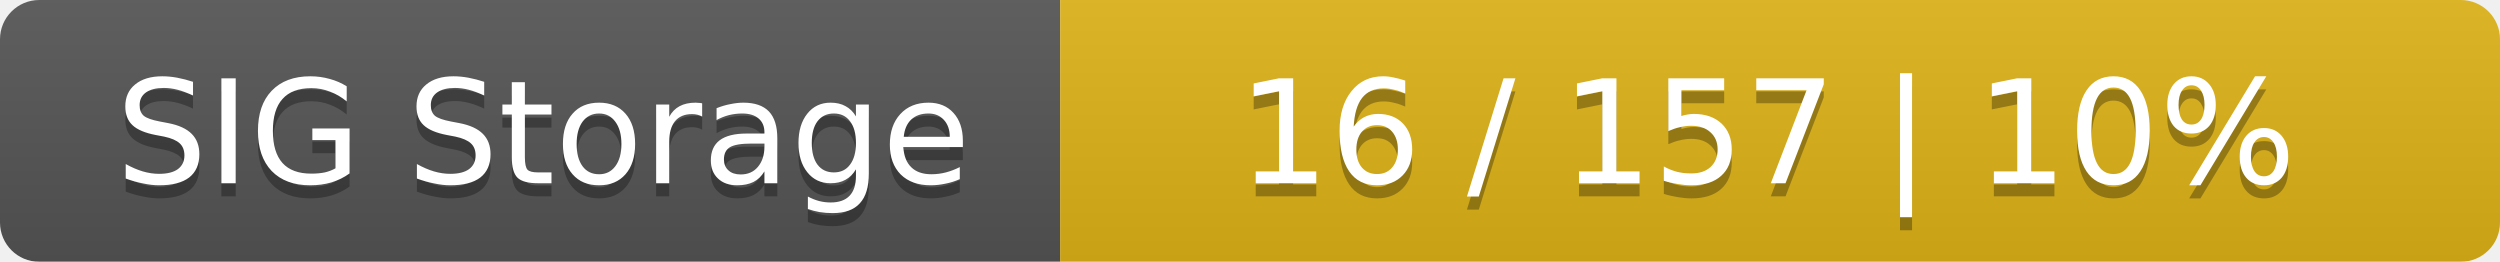
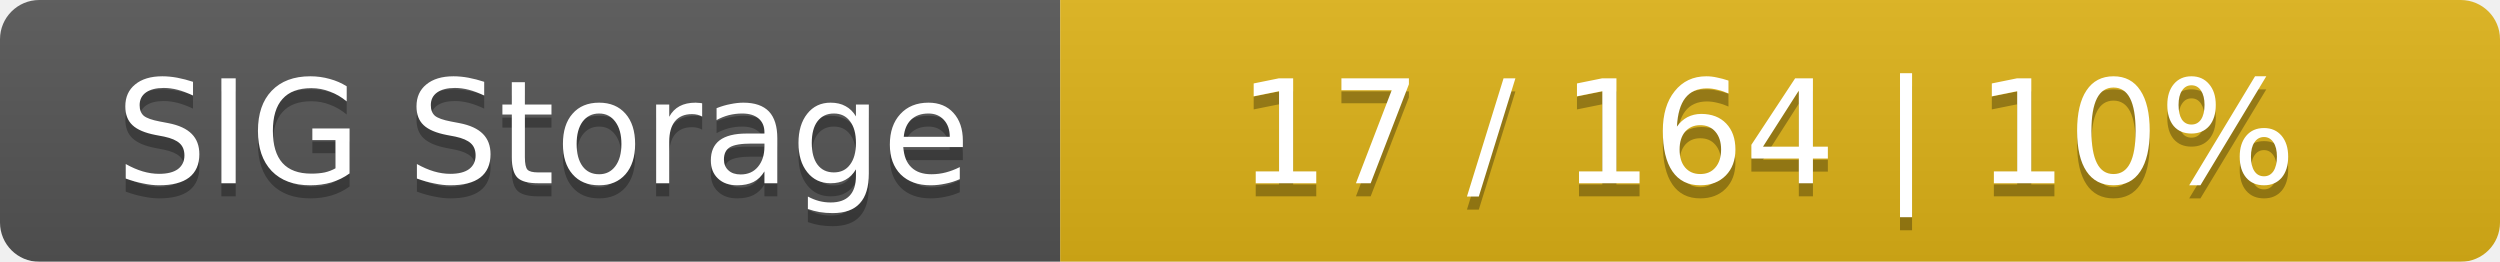
<svg xmlns="http://www.w3.org/2000/svg" width="191" height="20">
  <linearGradient id="smooth" x2="0" y2="100%">
    <stop offset="0" stop-color="#bbb" stop-opacity=".1" />
    <stop offset="1" stop-opacity=".1" />
  </linearGradient>
  <mask id="round">
    <rect width="191" height="20" rx="3" fill="#fff" />
  </mask>
  <g mask="url(#round)">
    <rect width="81" height="20" fill="#555" />
    <rect x="81" width="110" height="20" fill="#dfb317" />
    <rect width="191" height="20" fill="url(#smooth)" />
  </g>
  <g fill="#fff" text-anchor="middle" font-family="DejaVu Sans,Verdana,Geneva,sans-serif" font-size="11">
    <text x="41.5" y="15" fill="#010101" fill-opacity=".3">SIG Storage</text>
    <text x="41.5" y="14">SIG Storage</text>
-     <text x="135" y="15" fill="#010101" fill-opacity=".3">16 / 157    |    10%</text>
-     <text x="135" y="14">16 / 157    |    10%</text>
+     <text x="135" y="15" fill="#010101" fill-opacity=".3">17 / 164    |    10%</text>
+     <text x="135" y="14">17 / 164    |    10%</text>
  </g>
</svg>
